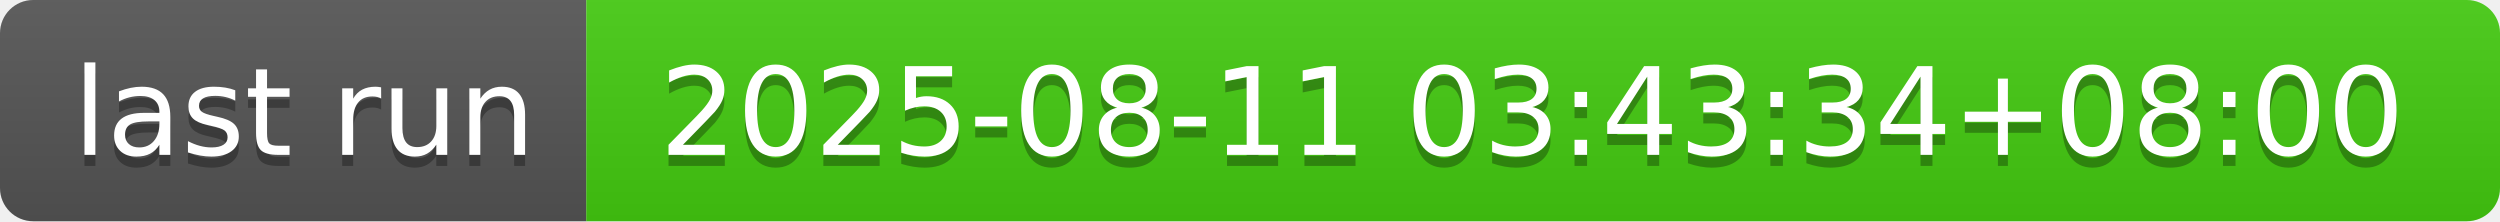
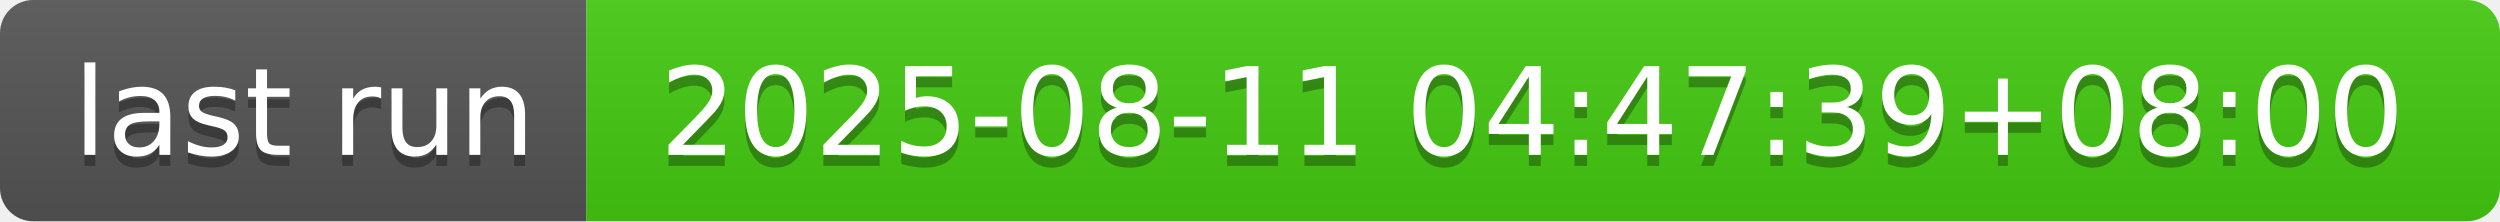
- <svg xmlns="http://www.w3.org/2000/svg" width="226" height="20" role="img" aria-label="last run: 2025-08-11 03:43:34+08:00">
+ <svg xmlns="http://www.w3.org/2000/svg" width="226" height="20" role="img" aria-label="last run: 2025-08-11 04:47:39+08:00">
  <linearGradient id="s" x2="0" y2="100%">
    <stop offset="0" stop-color="#bbb" stop-opacity=".1" />
    <stop offset="1" stop-opacity=".1" />
  </linearGradient>
  <clipPath id="r">
    <rect width="226" height="20" rx="3" fill="#fff" />
  </clipPath>
  <g clip-path="url(#r)">
    <rect width="53" height="20" fill="#555" />
    <rect x="53" width="173" height="20" fill="#4c1" />
    <rect width="226" height="20" fill="url(#s)" />
  </g>
  <g fill="#fff" text-anchor="middle" font-family="Verdana,Geneva,DejaVu Sans,sans-serif" text-rendering="geometricPrecision" font-size="110">
    <text aria-hidden="true" x="275" y="150" fill="#010101" fill-opacity=".3" transform="scale(.1)" textLength="430">last run</text>
    <text x="275" y="140" transform="scale(.1)" fill="#fff" textLength="430">last run</text>
-     <text aria-hidden="true" x="1385" y="150" fill="#010101" fill-opacity=".3" transform="scale(.1)" textLength="1630">2025-08-11 03:43:34+08:00</text>
-     <text x="1385" y="140" transform="scale(.1)" fill="#fff" textLength="1630">2025-08-11 03:43:34+08:00</text>
+     <text aria-hidden="true" x="1385" y="150" fill="#010101" fill-opacity=".3" transform="scale(.1)" textLength="1630">2025-08-11 04:47:39+08:00</text>
+     <text x="1385" y="140" transform="scale(.1)" fill="#fff" textLength="1630">2025-08-11 04:47:39+08:00</text>
  </g>
</svg>
